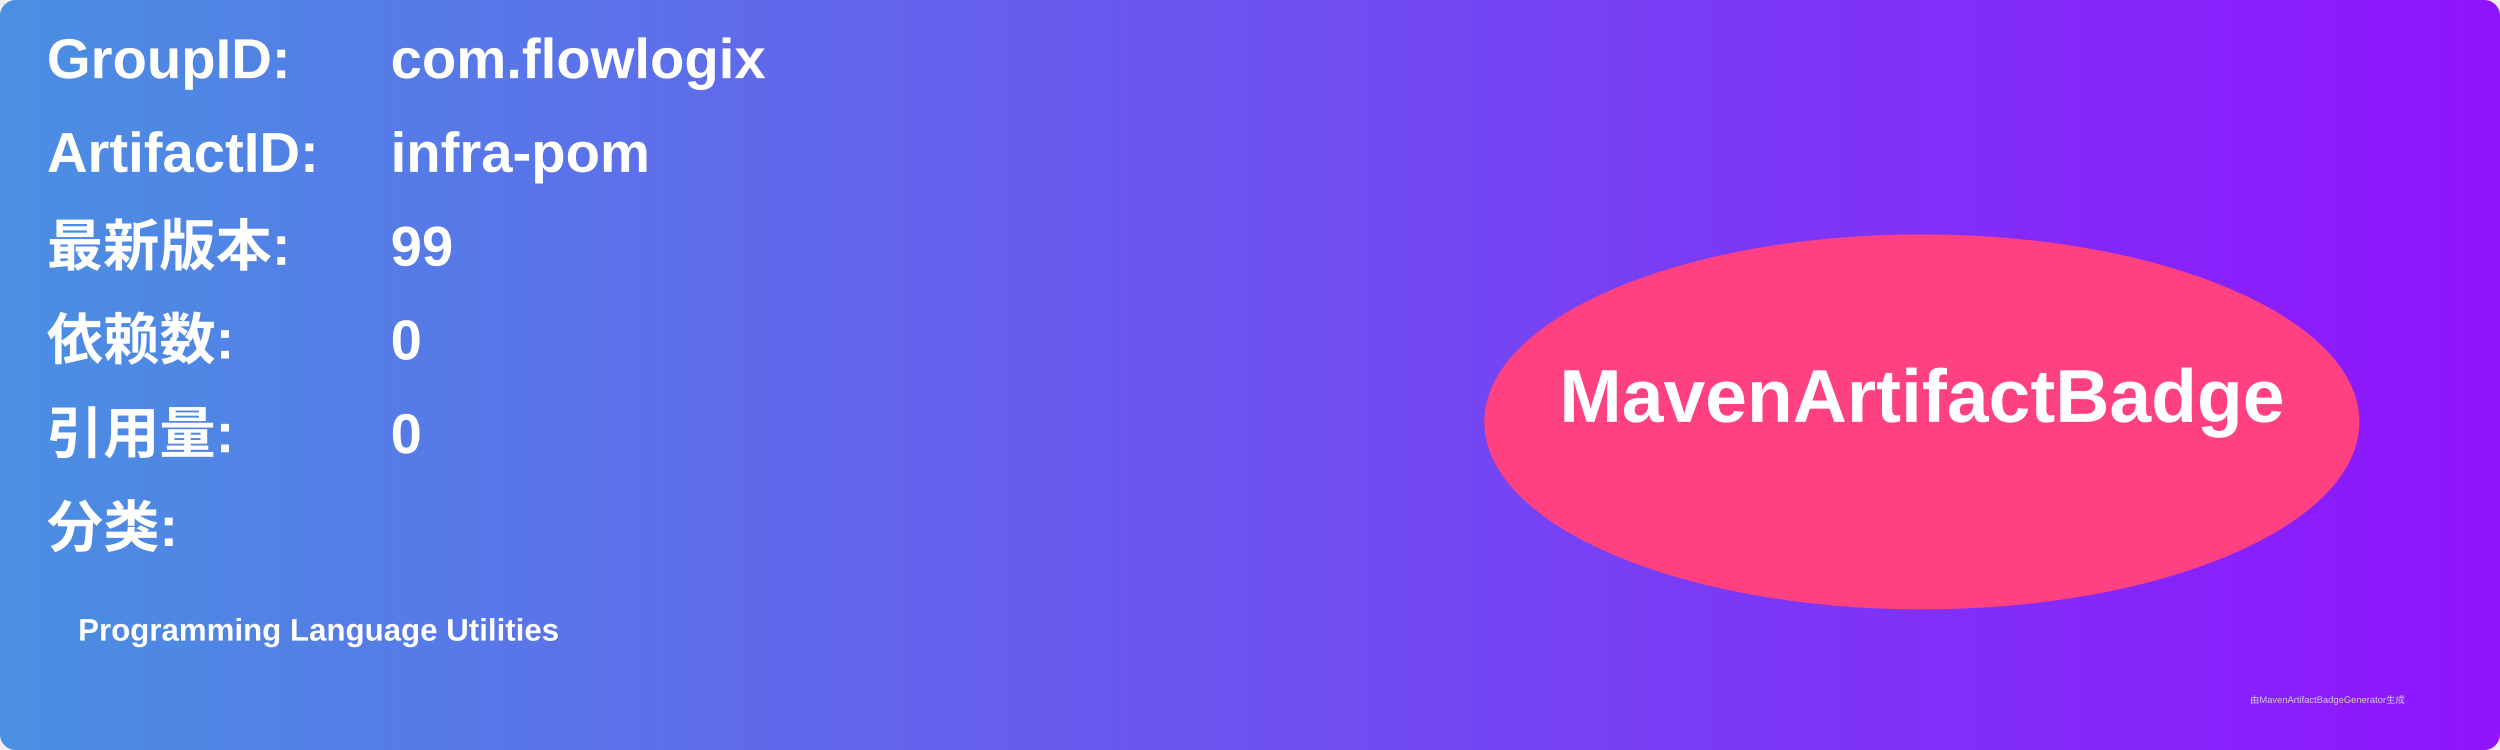
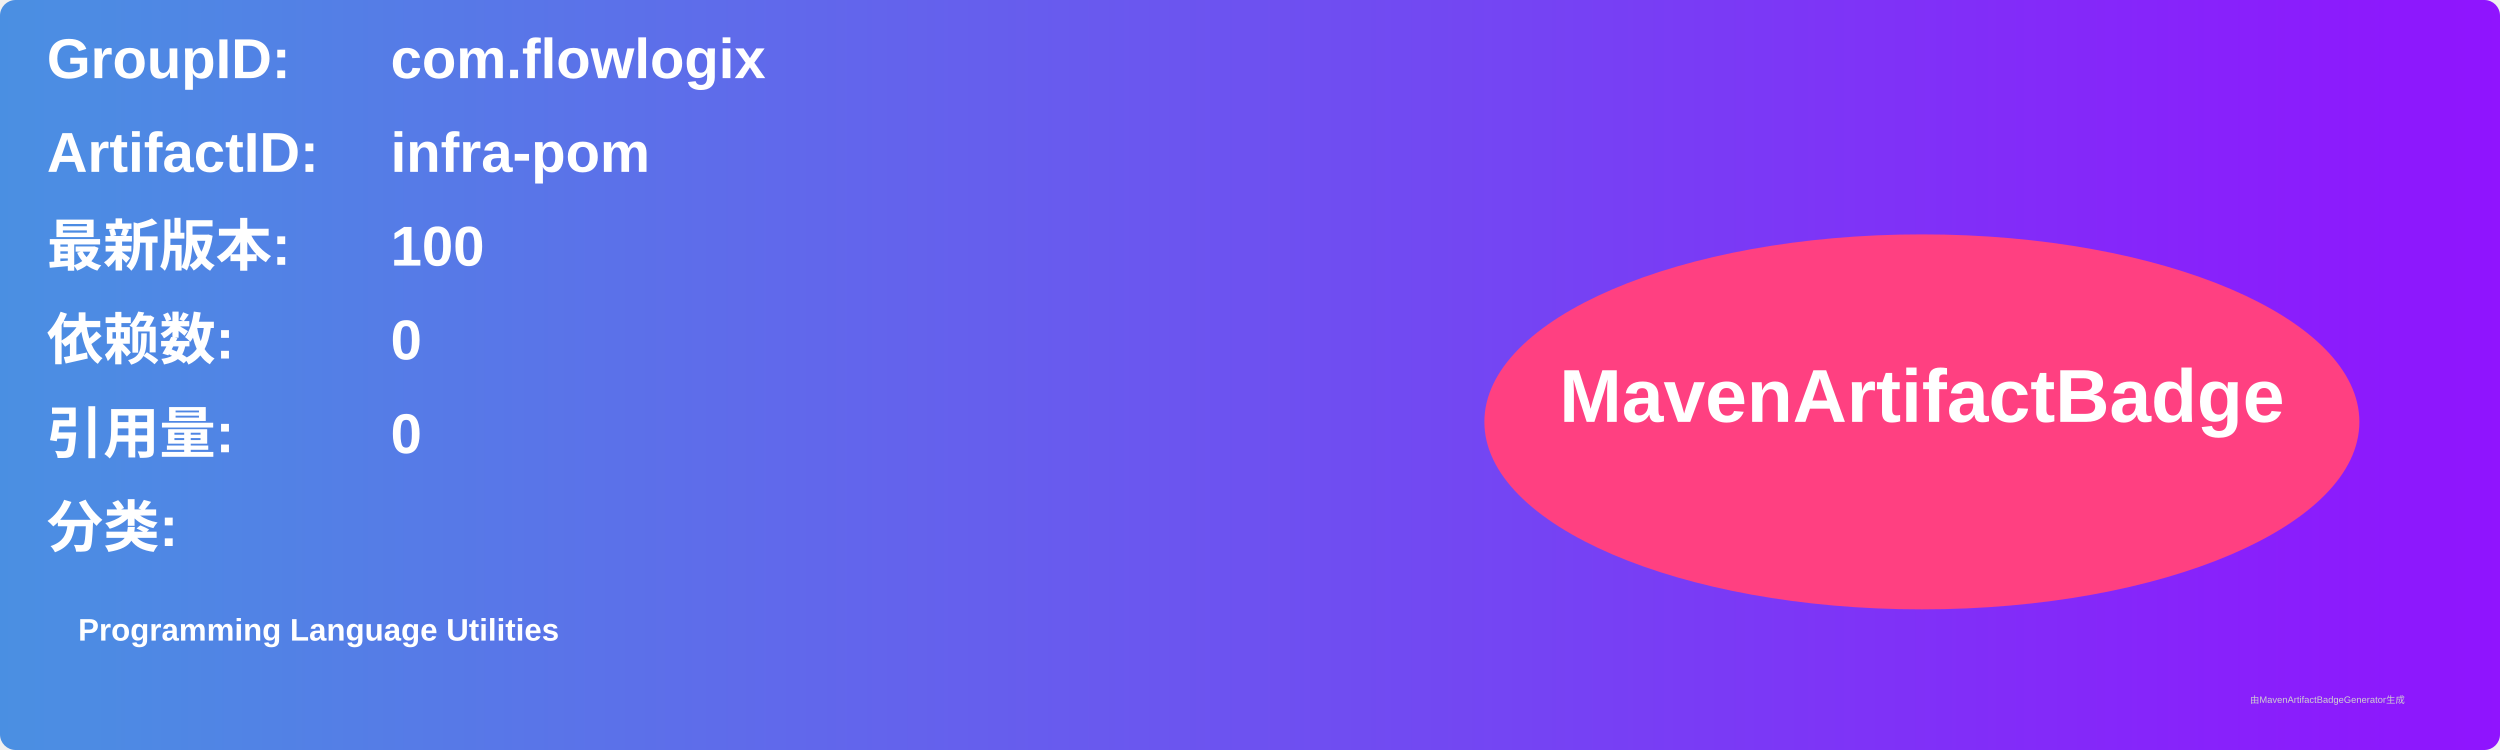
<svg xmlns="http://www.w3.org/2000/svg" width="800" height="240" viewBox="0 0 800 240">
  <linearGradient id="grad" x1="0%" y1="0%" x2="100%" y2="0%">
    <stop offset="0%" stop-color="#4a90e2" />
    <stop offset="100%" stop-color="#9013fe" />
  </linearGradient>
  <rect width="100%" height="100%" rx="5" ry="5" fill="url(#grad)" />
  <g transform="translate(15, 15)">
    <text x="0" y="10" font-family="Arial" font-size="18" fill="white" font-weight="bold" width="260">GroupID:</text>
    <text x="110" y="10" font-family="Arial" font-size="18" fill="white" font-weight="bold" width="460">com.flowlogix</text>
    <text x="0" y="40" font-family="Arial" font-size="18" fill="white" font-weight="bold" width="260">ArtifactID:</text>
    <text x="110" y="40" font-family="Arial" font-size="18" fill="white" font-weight="bold" width="460">infra-pom</text>
    <text x="0" y="70" font-family="Arial" font-size="18" fill="white" font-weight="bold">最新版本:</text>
    <text x="110" y="70" font-family="Arial" font-size="18" fill="white" font-weight="bold">
-       <tspan font-weight="bold">99</tspan>
+       <tspan font-weight="bold">100</tspan>
    </text>
    <text x="0" y="100" font-family="Arial" font-size="18" fill="white" font-weight="bold">依赖数: </text>
    <text x="110" y="100" font-family="Arial" font-size="18" fill="white">
      <tspan font-weight="bold">0</tspan>
    </text>
    <text x="0" y="130" font-family="Arial" font-size="18" fill="white" font-weight="bold">引用量: </text>
    <text x="110" y="130" font-family="Arial" font-size="18" fill="white">
      <tspan font-weight="bold">0</tspan>
    </text>
    <text x="0" y="160" font-family="Arial" font-size="18" fill="white" font-weight="bold">分类:</text>
    <text x="10" y="190" font-family="Arial" font-size="10" fill="white">
      <tspan font-weight="bold">Programming Language Utilities</tspan>
    </text>
    <ellipse cx="600" cy="120" rx="140" ry="60" fill="#ff4081" />
    <text x="600" y="120" text-anchor="middle" font-family="Arial" font-size="24" fill="white" font-weight="bold">MavenArtifactBadge</text>
  </g>
  <text x="720" y="225" font-family="Arial" font-size="3" fill="#d0d0d0">由MavenArtifactBadgeGenerator生成</text>
</svg>
